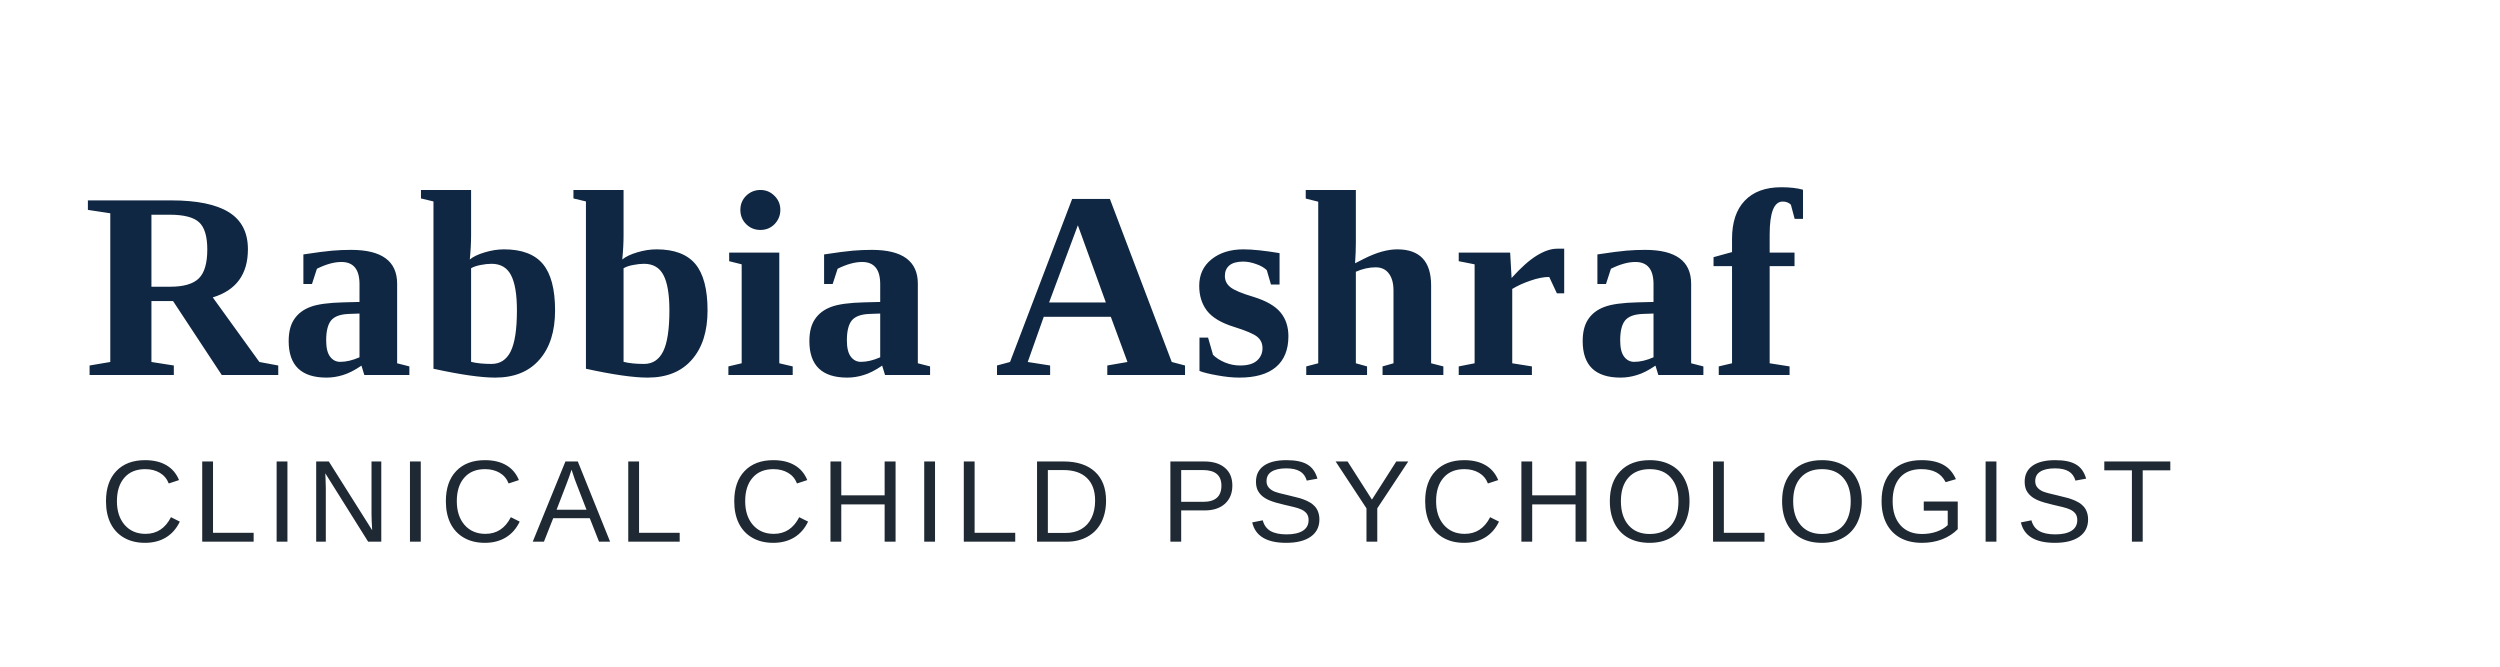
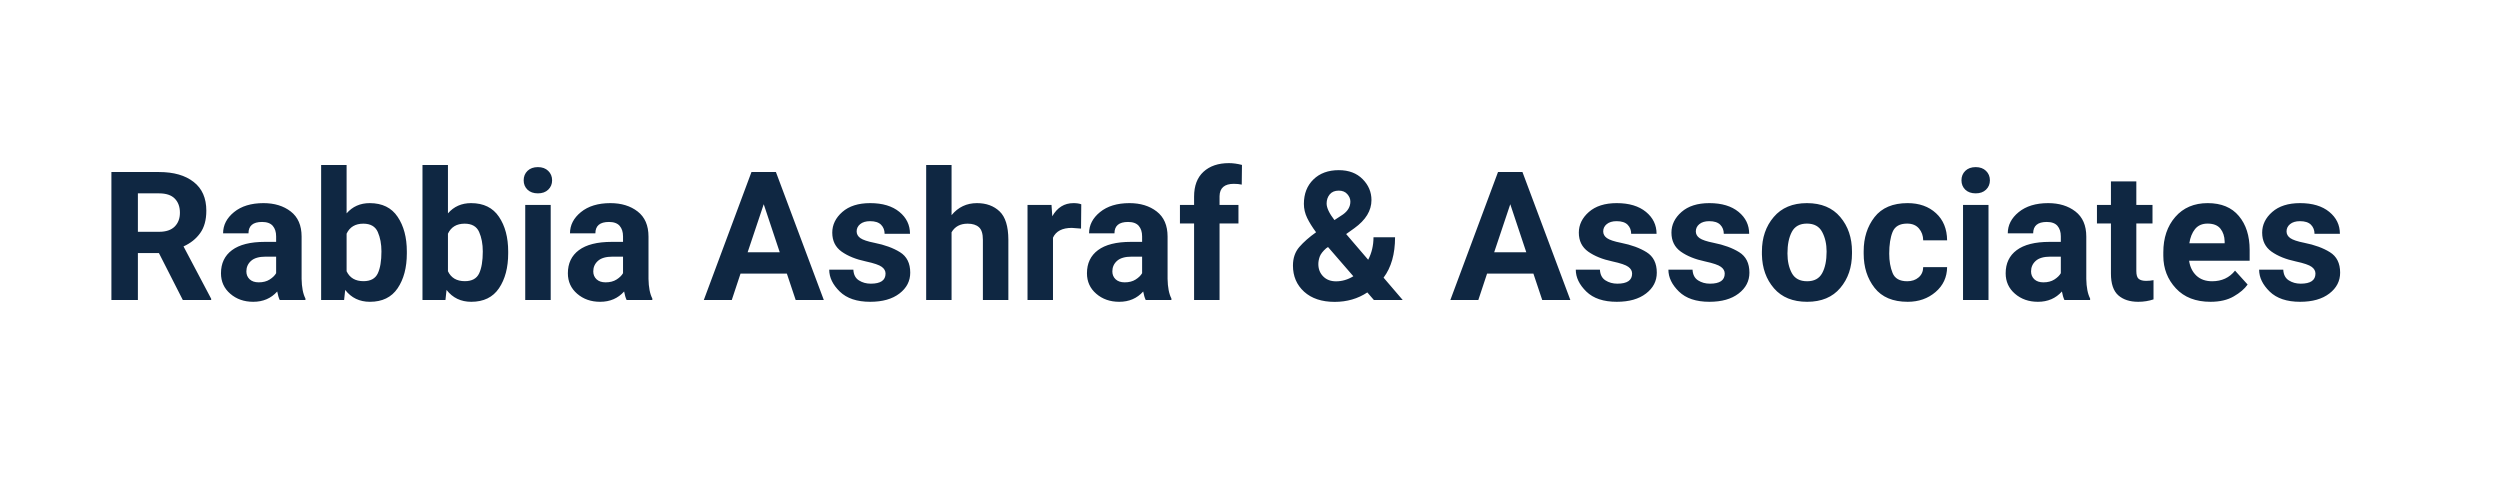
- <svg xmlns="http://www.w3.org/2000/svg" viewBox="0 0 300 80" width="300" height="80">
-   <style>
-     .name { font-family: 'Georgia', 'Times New Roman', serif; font-size: 32px; fill: #0F2742; font-weight: bold; letter-spacing: 0.5px; }
-     .descriptor { font-family: 'Arial', 'Helvetica', sans-serif; font-size: 14px; fill: #1F2933; letter-spacing: 1px; }
-   </style>
-   <text x="10" y="45" class="name">Rabbia Ashraf</text>
-   <text x="12" y="65" class="descriptor">CLINICAL CHILD PSYCHOLOGIST</text>
+ <svg xmlns="http://www.w3.org/2000/svg" width="500" height="100" viewBox="0 0 500 100">
+   <text x="20" y="60" font-family="-apple-system, BlinkMacSystemFont, 'Segoe UI', Roboto, Helvetica, Arial, sans-serif" font-size="36" font-weight="700" fill="#0F2742">Rabbia Ashraf &amp; Associates</text>
</svg>
